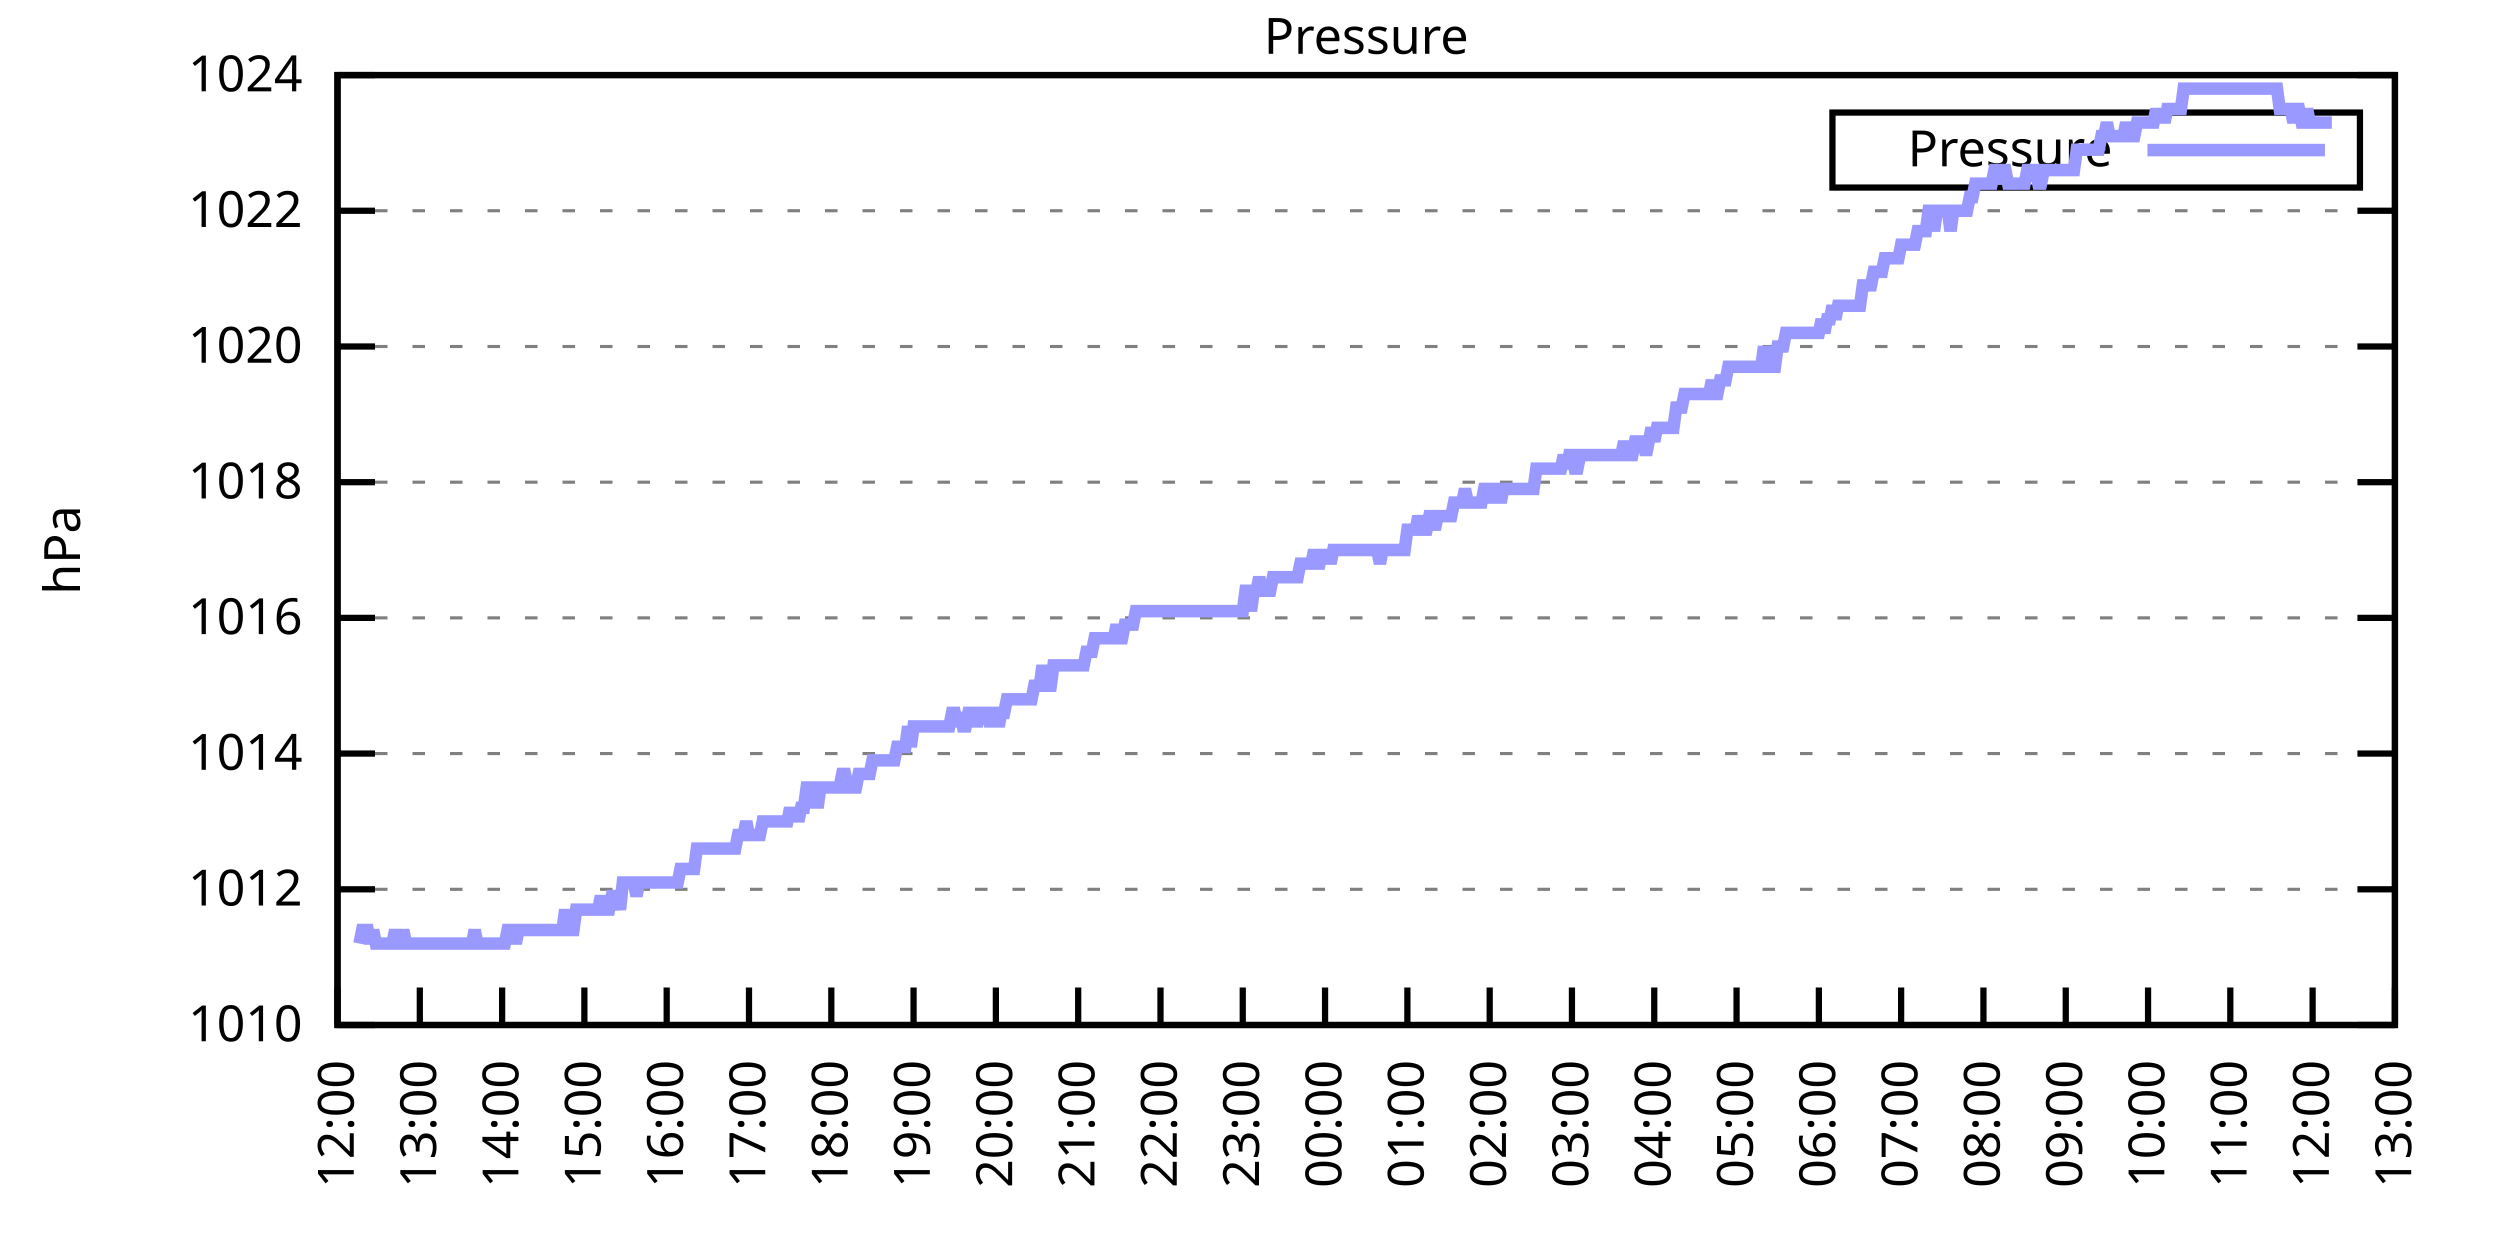
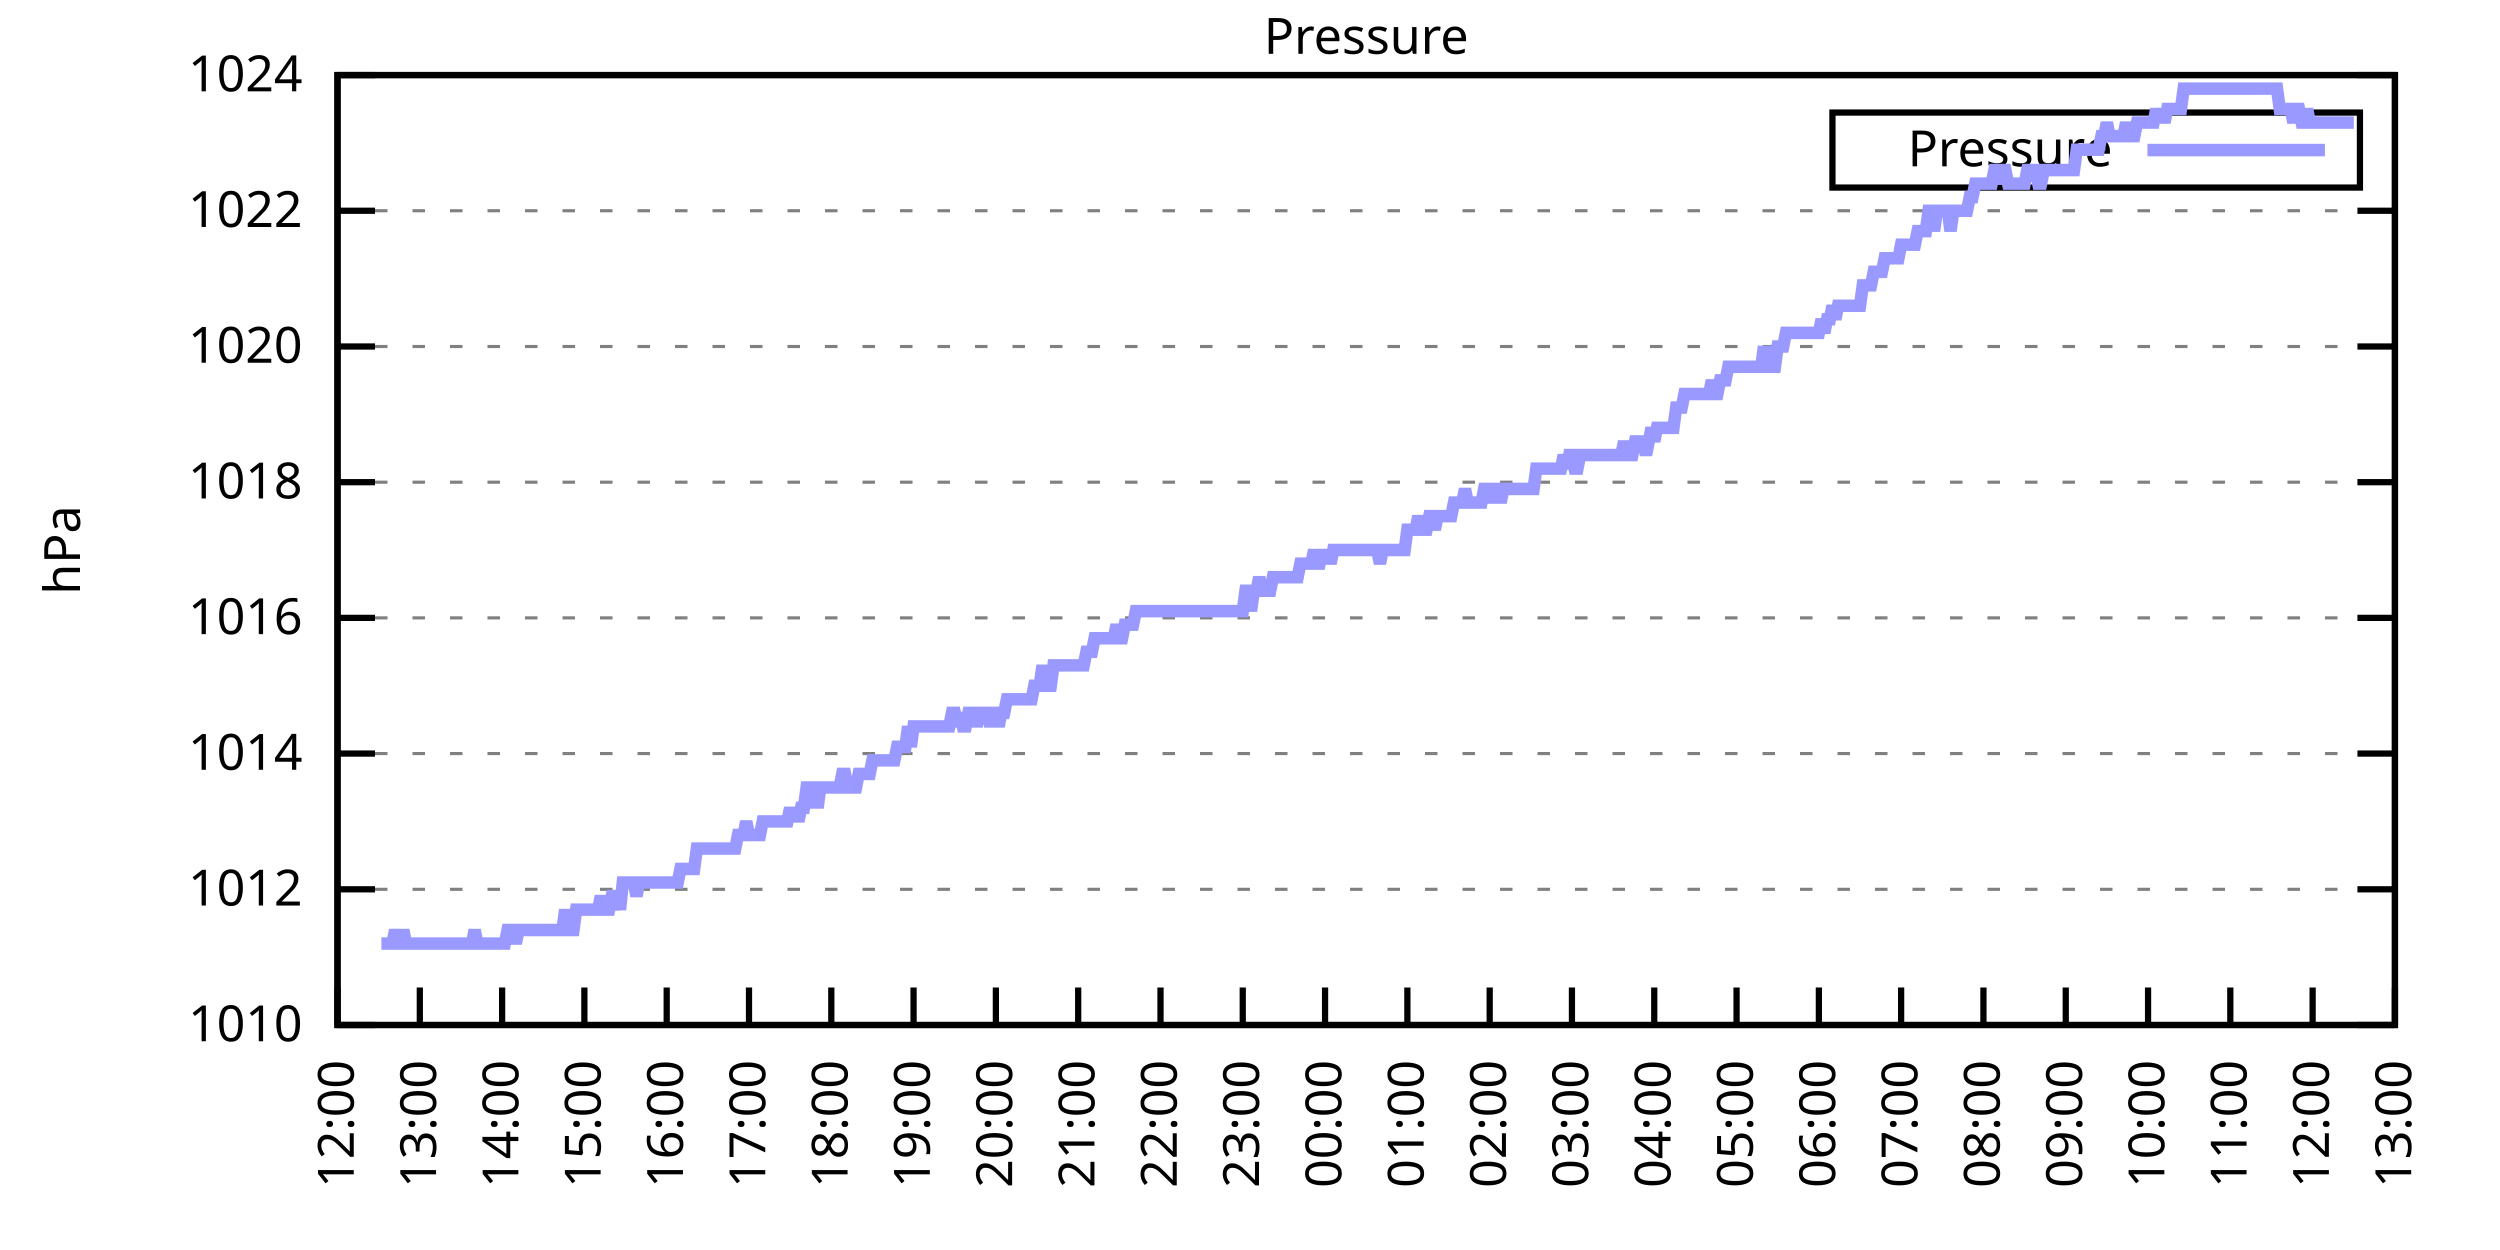
<svg xmlns="http://www.w3.org/2000/svg" xmlns:xlink="http://www.w3.org/1999/xlink" width="400" height="200" viewBox="0 0 400 200">
  <g id="gnuplot_canvas">
    <rect x="0" y="0" width="400" height="200" fill="none" />
    <defs>
      <circle id="gpDot" r="0.5" stroke-width="0.5" stroke="currentColor" />
      <path id="gpPt0" stroke-width="0.333" stroke="currentColor" d="M-1,0 h2 M0,-1 v2" />
      <path id="gpPt1" stroke-width="0.333" stroke="currentColor" d="M-1,-1 L1,1 M1,-1 L-1,1" />
      <path id="gpPt2" stroke-width="0.333" stroke="currentColor" d="M-1,0 L1,0 M0,-1 L0,1 M-1,-1 L1,1 M-1,1 L1,-1" />
      <rect id="gpPt3" stroke-width="0.333" stroke="currentColor" x="-1" y="-1" width="2" height="2" />
      <rect id="gpPt4" stroke-width="0.333" stroke="currentColor" fill="currentColor" x="-1" y="-1" width="2" height="2" />
      <circle id="gpPt5" stroke-width="0.333" stroke="currentColor" cx="0" cy="0" r="1" />
      <use xlink:href="#gpPt5" id="gpPt6" fill="currentColor" stroke="none" />
      <path id="gpPt7" stroke-width="0.333" stroke="currentColor" d="M0,-1.33 L-1.33,0.67 L1.33,0.67 z" />
      <use xlink:href="#gpPt7" id="gpPt8" fill="currentColor" stroke="none" />
      <use xlink:href="#gpPt7" id="gpPt9" stroke="currentColor" transform="rotate(180)" />
      <use xlink:href="#gpPt9" id="gpPt10" fill="currentColor" stroke="none" />
      <use xlink:href="#gpPt3" id="gpPt11" stroke="currentColor" transform="rotate(45)" />
      <use xlink:href="#gpPt11" id="gpPt12" fill="currentColor" stroke="none" />
      <path id="gpPt13" stroke-width="0.333" stroke="currentColor" d="M0,1.330 L1.265,0.411 L0.782,-1.067 L-0.782,-1.076 L-1.265,0.411 z" />
      <use xlink:href="#gpPt13" id="gpPt14" fill="currentColor" stroke="none" />
      <filter id="textbox" filterUnits="objectBoundingBox" x="0" y="0" height="1" width="1">
        <feFlood flood-color="white" flood-opacity="1" result="bgnd" />
        <feComposite in="SourceGraphic" in2="bgnd" operator="atop" />
      </filter>
      <filter id="greybox" filterUnits="objectBoundingBox" x="0" y="0" height="1" width="1">
        <feFlood flood-color="lightgrey" flood-opacity="1" result="grey" />
        <feComposite in="SourceGraphic" in2="grey" operator="atop" />
      </filter>
    </defs>
    <g fill="none" color="white" stroke="currentColor" stroke-width="1.00" stroke-linecap="butt" stroke-linejoin="miter">
</g>
    <g fill="none" color="black" stroke="currentColor" stroke-width="1.00" stroke-linecap="butt" stroke-linejoin="miter">
      <g stroke="none" shape-rendering="crispEdges">
        <polygon fill="rgb(255, 255, 255)" points="54.00,164.00 383.18,164.00 383.18,12.02 54.00,12.02 " />
      </g>
    </g>
    <g fill="none" color="black" stroke="currentColor" stroke-width="1.00" stroke-linecap="butt" stroke-linejoin="miter">
</g>
    <g fill="none" color="black" stroke="black" stroke-width="0.50" stroke-linecap="butt" stroke-linejoin="miter">
</g>
    <g fill="none" color="gray" stroke="currentColor" stroke-width="0.50" stroke-linecap="butt" stroke-linejoin="miter">
      <path stroke="gray" stroke-dasharray="2,4" class="gridline" d="M54.00,164.00 L383.19,164.00  " />
    </g>
    <g fill="none" color="gray" stroke="gray" stroke-width="1.00" stroke-linecap="butt" stroke-linejoin="miter">
</g>
    <g fill="none" color="black" stroke="currentColor" stroke-width="1.00" stroke-linecap="butt" stroke-linejoin="miter">
      <path stroke="black" d="M54.00,164.00 L60.00,164.00 M383.19,164.00 L377.19,164.00  " />
      <g transform="translate(48.40,166.60)" stroke="none" fill="black" font-family="Sans" font-size="8.00" text-anchor="end">
        <text>
          <tspan font-family="Sans"> 1010</tspan>
        </text>
      </g>
    </g>
    <g fill="none" color="black" stroke="currentColor" stroke-width="1.00" stroke-linecap="butt" stroke-linejoin="miter">
</g>
    <g fill="none" color="black" stroke="black" stroke-width="0.50" stroke-linecap="butt" stroke-linejoin="miter">
</g>
    <g fill="none" color="gray" stroke="currentColor" stroke-width="0.50" stroke-linecap="butt" stroke-linejoin="miter">
      <path stroke="gray" stroke-dasharray="2,4" class="gridline" d="M54.00,142.29 L383.19,142.29  " />
    </g>
    <g fill="none" color="gray" stroke="gray" stroke-width="1.00" stroke-linecap="butt" stroke-linejoin="miter">
</g>
    <g fill="none" color="black" stroke="currentColor" stroke-width="1.00" stroke-linecap="butt" stroke-linejoin="miter">
      <path stroke="black" d="M54.00,142.29 L60.00,142.29 M383.19,142.29 L377.19,142.29  " />
      <g transform="translate(48.40,144.89)" stroke="none" fill="black" font-family="Sans" font-size="8.00" text-anchor="end">
        <text>
          <tspan font-family="Sans"> 1012</tspan>
        </text>
      </g>
    </g>
    <g fill="none" color="black" stroke="currentColor" stroke-width="1.00" stroke-linecap="butt" stroke-linejoin="miter">
</g>
    <g fill="none" color="black" stroke="black" stroke-width="0.50" stroke-linecap="butt" stroke-linejoin="miter">
</g>
    <g fill="none" color="gray" stroke="currentColor" stroke-width="0.50" stroke-linecap="butt" stroke-linejoin="miter">
      <path stroke="gray" stroke-dasharray="2,4" class="gridline" d="M54.00,120.57 L383.19,120.57  " />
    </g>
    <g fill="none" color="gray" stroke="gray" stroke-width="1.00" stroke-linecap="butt" stroke-linejoin="miter">
</g>
    <g fill="none" color="black" stroke="currentColor" stroke-width="1.00" stroke-linecap="butt" stroke-linejoin="miter">
      <path stroke="black" d="M54.00,120.57 L60.00,120.57 M383.19,120.57 L377.19,120.57  " />
      <g transform="translate(48.40,123.17)" stroke="none" fill="black" font-family="Sans" font-size="8.00" text-anchor="end">
        <text>
          <tspan font-family="Sans"> 1014</tspan>
        </text>
      </g>
    </g>
    <g fill="none" color="black" stroke="currentColor" stroke-width="1.00" stroke-linecap="butt" stroke-linejoin="miter">
</g>
    <g fill="none" color="black" stroke="black" stroke-width="0.50" stroke-linecap="butt" stroke-linejoin="miter">
</g>
    <g fill="none" color="gray" stroke="currentColor" stroke-width="0.50" stroke-linecap="butt" stroke-linejoin="miter">
      <path stroke="gray" stroke-dasharray="2,4" class="gridline" d="M54.00,98.86 L383.19,98.86  " />
    </g>
    <g fill="none" color="gray" stroke="gray" stroke-width="1.00" stroke-linecap="butt" stroke-linejoin="miter">
</g>
    <g fill="none" color="black" stroke="currentColor" stroke-width="1.00" stroke-linecap="butt" stroke-linejoin="miter">
      <path stroke="black" d="M54.00,98.86 L60.00,98.86 M383.19,98.86 L377.19,98.86  " />
      <g transform="translate(48.40,101.46)" stroke="none" fill="black" font-family="Sans" font-size="8.00" text-anchor="end">
        <text>
          <tspan font-family="Sans"> 1016</tspan>
        </text>
      </g>
    </g>
    <g fill="none" color="black" stroke="currentColor" stroke-width="1.00" stroke-linecap="butt" stroke-linejoin="miter">
</g>
    <g fill="none" color="black" stroke="black" stroke-width="0.50" stroke-linecap="butt" stroke-linejoin="miter">
</g>
    <g fill="none" color="gray" stroke="currentColor" stroke-width="0.50" stroke-linecap="butt" stroke-linejoin="miter">
      <path stroke="gray" stroke-dasharray="2,4" class="gridline" d="M54.00,77.15 L383.19,77.15  " />
    </g>
    <g fill="none" color="gray" stroke="gray" stroke-width="1.00" stroke-linecap="butt" stroke-linejoin="miter">
</g>
    <g fill="none" color="black" stroke="currentColor" stroke-width="1.00" stroke-linecap="butt" stroke-linejoin="miter">
      <path stroke="black" d="M54.00,77.15 L60.00,77.15 M383.19,77.15 L377.19,77.15  " />
      <g transform="translate(48.40,79.75)" stroke="none" fill="black" font-family="Sans" font-size="8.00" text-anchor="end">
        <text>
          <tspan font-family="Sans"> 1018</tspan>
        </text>
      </g>
    </g>
    <g fill="none" color="black" stroke="currentColor" stroke-width="1.00" stroke-linecap="butt" stroke-linejoin="miter">
</g>
    <g fill="none" color="black" stroke="black" stroke-width="0.50" stroke-linecap="butt" stroke-linejoin="miter">
</g>
    <g fill="none" color="gray" stroke="currentColor" stroke-width="0.50" stroke-linecap="butt" stroke-linejoin="miter">
      <path stroke="gray" stroke-dasharray="2,4" class="gridline" d="M54.00,55.44 L383.19,55.44  " />
    </g>
    <g fill="none" color="gray" stroke="gray" stroke-width="1.00" stroke-linecap="butt" stroke-linejoin="miter">
</g>
    <g fill="none" color="black" stroke="currentColor" stroke-width="1.00" stroke-linecap="butt" stroke-linejoin="miter">
      <path stroke="black" d="M54.00,55.44 L60.00,55.44 M383.19,55.44 L377.19,55.44  " />
      <g transform="translate(48.40,58.04)" stroke="none" fill="black" font-family="Sans" font-size="8.00" text-anchor="end">
        <text>
          <tspan font-family="Sans"> 1020</tspan>
        </text>
      </g>
    </g>
    <g fill="none" color="black" stroke="currentColor" stroke-width="1.00" stroke-linecap="butt" stroke-linejoin="miter">
</g>
    <g fill="none" color="black" stroke="black" stroke-width="0.50" stroke-linecap="butt" stroke-linejoin="miter">
</g>
    <g fill="none" color="gray" stroke="currentColor" stroke-width="0.50" stroke-linecap="butt" stroke-linejoin="miter">
      <path stroke="gray" stroke-dasharray="2,4" class="gridline" d="M54.00,33.72 L383.19,33.72  " />
    </g>
    <g fill="none" color="gray" stroke="gray" stroke-width="1.00" stroke-linecap="butt" stroke-linejoin="miter">
</g>
    <g fill="none" color="black" stroke="currentColor" stroke-width="1.00" stroke-linecap="butt" stroke-linejoin="miter">
      <path stroke="black" d="M54.00,33.72 L60.00,33.72 M383.19,33.72 L377.19,33.72  " />
      <g transform="translate(48.40,36.32)" stroke="none" fill="black" font-family="Sans" font-size="8.00" text-anchor="end">
        <text>
          <tspan font-family="Sans"> 1022</tspan>
        </text>
      </g>
    </g>
    <g fill="none" color="black" stroke="currentColor" stroke-width="1.00" stroke-linecap="butt" stroke-linejoin="miter">
</g>
    <g fill="none" color="black" stroke="black" stroke-width="0.50" stroke-linecap="butt" stroke-linejoin="miter">
</g>
    <g fill="none" color="gray" stroke="currentColor" stroke-width="0.50" stroke-linecap="butt" stroke-linejoin="miter">
      <path stroke="gray" stroke-dasharray="2,4" class="gridline" d="M54.00,12.01 L383.19,12.01  " />
    </g>
    <g fill="none" color="gray" stroke="gray" stroke-width="1.00" stroke-linecap="butt" stroke-linejoin="miter">
</g>
    <g fill="none" color="black" stroke="currentColor" stroke-width="1.00" stroke-linecap="butt" stroke-linejoin="miter">
      <path stroke="black" d="M54.00,12.01 L60.00,12.01 M383.19,12.01 L377.19,12.01  " />
      <g transform="translate(48.40,14.61)" stroke="none" fill="black" font-family="Sans" font-size="8.00" text-anchor="end">
        <text>
          <tspan font-family="Sans"> 1024</tspan>
        </text>
      </g>
    </g>
    <g fill="none" color="black" stroke="currentColor" stroke-width="1.00" stroke-linecap="butt" stroke-linejoin="miter">
      <path stroke="black" d="M54.00,164.00 L54.00,158.00  " />
      <g transform="translate(56.60,169.60) rotate(270.00)" stroke="none" fill="black" font-family="Sans" font-size="8.00" text-anchor="end">
        <text>
          <tspan font-family="Sans">12:00</tspan>
        </text>
      </g>
    </g>
    <g fill="none" color="black" stroke="currentColor" stroke-width="1.00" stroke-linecap="butt" stroke-linejoin="miter">
      <path stroke="black" d="M67.17,164.00 L67.17,158.00  " />
      <g transform="translate(69.77,169.60) rotate(270.00)" stroke="none" fill="black" font-family="Sans" font-size="8.00" text-anchor="end">
        <text>
          <tspan font-family="Sans">13:00</tspan>
        </text>
      </g>
    </g>
    <g fill="none" color="black" stroke="currentColor" stroke-width="1.00" stroke-linecap="butt" stroke-linejoin="miter">
      <path stroke="black" d="M80.34,164.00 L80.34,158.00  " />
      <g transform="translate(82.94,169.60) rotate(270.00)" stroke="none" fill="black" font-family="Sans" font-size="8.00" text-anchor="end">
        <text>
          <tspan font-family="Sans">14:00</tspan>
        </text>
      </g>
    </g>
    <g fill="none" color="black" stroke="currentColor" stroke-width="1.00" stroke-linecap="butt" stroke-linejoin="miter">
      <path stroke="black" d="M93.50,164.00 L93.50,158.00  " />
      <g transform="translate(96.10,169.60) rotate(270.00)" stroke="none" fill="black" font-family="Sans" font-size="8.00" text-anchor="end">
        <text>
          <tspan font-family="Sans">15:00</tspan>
        </text>
      </g>
    </g>
    <g fill="none" color="black" stroke="currentColor" stroke-width="1.00" stroke-linecap="butt" stroke-linejoin="miter">
      <path stroke="black" d="M106.67,164.00 L106.67,158.00  " />
      <g transform="translate(109.27,169.60) rotate(270.00)" stroke="none" fill="black" font-family="Sans" font-size="8.00" text-anchor="end">
        <text>
          <tspan font-family="Sans">16:00</tspan>
        </text>
      </g>
    </g>
    <g fill="none" color="black" stroke="currentColor" stroke-width="1.00" stroke-linecap="butt" stroke-linejoin="miter">
      <path stroke="black" d="M119.84,164.00 L119.84,158.00  " />
      <g transform="translate(122.44,169.60) rotate(270.00)" stroke="none" fill="black" font-family="Sans" font-size="8.00" text-anchor="end">
        <text>
          <tspan font-family="Sans">17:00</tspan>
        </text>
      </g>
    </g>
    <g fill="none" color="black" stroke="currentColor" stroke-width="1.00" stroke-linecap="butt" stroke-linejoin="miter">
      <path stroke="black" d="M133.01,164.00 L133.01,158.00  " />
      <g transform="translate(135.61,169.60) rotate(270.00)" stroke="none" fill="black" font-family="Sans" font-size="8.00" text-anchor="end">
        <text>
          <tspan font-family="Sans">18:00</tspan>
        </text>
      </g>
    </g>
    <g fill="none" color="black" stroke="currentColor" stroke-width="1.00" stroke-linecap="butt" stroke-linejoin="miter">
      <path stroke="black" d="M146.17,164.00 L146.17,158.00  " />
      <g transform="translate(148.77,169.60) rotate(270.00)" stroke="none" fill="black" font-family="Sans" font-size="8.00" text-anchor="end">
        <text>
          <tspan font-family="Sans">19:00</tspan>
        </text>
      </g>
    </g>
    <g fill="none" color="black" stroke="currentColor" stroke-width="1.00" stroke-linecap="butt" stroke-linejoin="miter">
      <path stroke="black" d="M159.34,164.00 L159.34,158.00  " />
      <g transform="translate(161.94,169.60) rotate(270.00)" stroke="none" fill="black" font-family="Sans" font-size="8.00" text-anchor="end">
        <text>
          <tspan font-family="Sans">20:00</tspan>
        </text>
      </g>
    </g>
    <g fill="none" color="black" stroke="currentColor" stroke-width="1.00" stroke-linecap="butt" stroke-linejoin="miter">
      <path stroke="black" d="M172.51,164.00 L172.51,158.00  " />
      <g transform="translate(175.11,169.60) rotate(270.00)" stroke="none" fill="black" font-family="Sans" font-size="8.00" text-anchor="end">
        <text>
          <tspan font-family="Sans">21:00</tspan>
        </text>
      </g>
    </g>
    <g fill="none" color="black" stroke="currentColor" stroke-width="1.00" stroke-linecap="butt" stroke-linejoin="miter">
      <path stroke="black" d="M185.68,164.00 L185.68,158.00  " />
      <g transform="translate(188.28,169.60) rotate(270.00)" stroke="none" fill="black" font-family="Sans" font-size="8.00" text-anchor="end">
        <text>
          <tspan font-family="Sans">22:00</tspan>
        </text>
      </g>
    </g>
    <g fill="none" color="black" stroke="currentColor" stroke-width="1.00" stroke-linecap="butt" stroke-linejoin="miter">
      <path stroke="black" d="M198.84,164.00 L198.84,158.00  " />
      <g transform="translate(201.44,169.60) rotate(270.00)" stroke="none" fill="black" font-family="Sans" font-size="8.00" text-anchor="end">
        <text>
          <tspan font-family="Sans">23:00</tspan>
        </text>
      </g>
    </g>
    <g fill="none" color="black" stroke="currentColor" stroke-width="1.00" stroke-linecap="butt" stroke-linejoin="miter">
      <path stroke="black" d="M212.01,164.00 L212.01,158.00  " />
      <g transform="translate(214.61,169.60) rotate(270.00)" stroke="none" fill="black" font-family="Sans" font-size="8.00" text-anchor="end">
        <text>
          <tspan font-family="Sans">00:00</tspan>
        </text>
      </g>
    </g>
    <g fill="none" color="black" stroke="currentColor" stroke-width="1.00" stroke-linecap="butt" stroke-linejoin="miter">
      <path stroke="black" d="M225.18,164.00 L225.18,158.00  " />
      <g transform="translate(227.78,169.60) rotate(270.00)" stroke="none" fill="black" font-family="Sans" font-size="8.00" text-anchor="end">
        <text>
          <tspan font-family="Sans">01:00</tspan>
        </text>
      </g>
    </g>
    <g fill="none" color="black" stroke="currentColor" stroke-width="1.00" stroke-linecap="butt" stroke-linejoin="miter">
      <path stroke="black" d="M238.35,164.00 L238.35,158.00  " />
      <g transform="translate(240.95,169.60) rotate(270.00)" stroke="none" fill="black" font-family="Sans" font-size="8.00" text-anchor="end">
        <text>
          <tspan font-family="Sans">02:00</tspan>
        </text>
      </g>
    </g>
    <g fill="none" color="black" stroke="currentColor" stroke-width="1.00" stroke-linecap="butt" stroke-linejoin="miter">
      <path stroke="black" d="M251.51,164.00 L251.51,158.00  " />
      <g transform="translate(254.11,169.60) rotate(270.00)" stroke="none" fill="black" font-family="Sans" font-size="8.00" text-anchor="end">
        <text>
          <tspan font-family="Sans">03:00</tspan>
        </text>
      </g>
    </g>
    <g fill="none" color="black" stroke="currentColor" stroke-width="1.00" stroke-linecap="butt" stroke-linejoin="miter">
      <path stroke="black" d="M264.68,164.00 L264.68,158.00  " />
      <g transform="translate(267.28,169.60) rotate(270.00)" stroke="none" fill="black" font-family="Sans" font-size="8.00" text-anchor="end">
        <text>
          <tspan font-family="Sans">04:00</tspan>
        </text>
      </g>
    </g>
    <g fill="none" color="black" stroke="currentColor" stroke-width="1.00" stroke-linecap="butt" stroke-linejoin="miter">
      <path stroke="black" d="M277.85,164.00 L277.85,158.00  " />
      <g transform="translate(280.45,169.60) rotate(270.00)" stroke="none" fill="black" font-family="Sans" font-size="8.00" text-anchor="end">
        <text>
          <tspan font-family="Sans">05:00</tspan>
        </text>
      </g>
    </g>
    <g fill="none" color="black" stroke="currentColor" stroke-width="1.00" stroke-linecap="butt" stroke-linejoin="miter">
      <path stroke="black" d="M291.02,164.00 L291.02,158.00  " />
      <g transform="translate(293.62,169.60) rotate(270.00)" stroke="none" fill="black" font-family="Sans" font-size="8.00" text-anchor="end">
        <text>
          <tspan font-family="Sans">06:00</tspan>
        </text>
      </g>
    </g>
    <g fill="none" color="black" stroke="currentColor" stroke-width="1.00" stroke-linecap="butt" stroke-linejoin="miter">
      <path stroke="black" d="M304.18,164.00 L304.18,158.00  " />
      <g transform="translate(306.78,169.60) rotate(270.00)" stroke="none" fill="black" font-family="Sans" font-size="8.00" text-anchor="end">
        <text>
          <tspan font-family="Sans">07:00</tspan>
        </text>
      </g>
    </g>
    <g fill="none" color="black" stroke="currentColor" stroke-width="1.00" stroke-linecap="butt" stroke-linejoin="miter">
      <path stroke="black" d="M317.35,164.00 L317.35,158.00  " />
      <g transform="translate(319.95,169.60) rotate(270.00)" stroke="none" fill="black" font-family="Sans" font-size="8.00" text-anchor="end">
        <text>
          <tspan font-family="Sans">08:00</tspan>
        </text>
      </g>
    </g>
    <g fill="none" color="black" stroke="currentColor" stroke-width="1.00" stroke-linecap="butt" stroke-linejoin="miter">
      <path stroke="black" d="M330.52,164.00 L330.52,158.00  " />
      <g transform="translate(333.12,169.60) rotate(270.00)" stroke="none" fill="black" font-family="Sans" font-size="8.00" text-anchor="end">
        <text>
          <tspan font-family="Sans">09:00</tspan>
        </text>
      </g>
    </g>
    <g fill="none" color="black" stroke="currentColor" stroke-width="1.00" stroke-linecap="butt" stroke-linejoin="miter">
      <path stroke="black" d="M343.69,164.00 L343.69,158.00  " />
      <g transform="translate(346.29,169.60) rotate(270.00)" stroke="none" fill="black" font-family="Sans" font-size="8.00" text-anchor="end">
        <text>
          <tspan font-family="Sans">10:00</tspan>
        </text>
      </g>
    </g>
    <g fill="none" color="black" stroke="currentColor" stroke-width="1.00" stroke-linecap="butt" stroke-linejoin="miter">
      <path stroke="black" d="M356.85,164.00 L356.85,158.00  " />
      <g transform="translate(359.45,169.60) rotate(270.00)" stroke="none" fill="black" font-family="Sans" font-size="8.00" text-anchor="end">
        <text>
          <tspan font-family="Sans">11:00</tspan>
        </text>
      </g>
    </g>
    <g fill="none" color="black" stroke="currentColor" stroke-width="1.00" stroke-linecap="butt" stroke-linejoin="miter">
      <path stroke="black" d="M370.02,164.00 L370.02,158.00  " />
      <g transform="translate(372.62,169.60) rotate(270.00)" stroke="none" fill="black" font-family="Sans" font-size="8.00" text-anchor="end">
        <text>
          <tspan font-family="Sans">12:00</tspan>
        </text>
      </g>
    </g>
    <g fill="none" color="black" stroke="currentColor" stroke-width="1.00" stroke-linecap="butt" stroke-linejoin="miter">
      <path stroke="black" d="M383.19,164.00 L383.19,158.00  " />
      <g transform="translate(385.79,169.60) rotate(270.00)" stroke="none" fill="black" font-family="Sans" font-size="8.00" text-anchor="end">
        <text>
          <tspan font-family="Sans">13:00</tspan>
        </text>
      </g>
    </g>
    <g fill="none" color="black" stroke="currentColor" stroke-width="1.00" stroke-linecap="butt" stroke-linejoin="miter">
</g>
    <g fill="none" color="black" stroke="currentColor" stroke-width="1.00" stroke-linecap="butt" stroke-linejoin="miter">
      <path stroke="black" d="M54.00,12.01 L54.00,164.00 L383.19,164.00 L383.19,12.01 L54.00,12.01 Z  " />
    </g>
    <g fill="none" color="black" stroke="currentColor" stroke-width="1.00" stroke-linecap="butt" stroke-linejoin="miter">
</g>
    <g fill="none" color="black" stroke="currentColor" stroke-width="1.00" stroke-linecap="butt" stroke-linejoin="miter">
      <path stroke="black" d="M293.19,30.01 L293.19,18.01 L377.59,18.01 L377.59,30.01 L293.19,30.01 Z  " />
    </g>
    <g id="Pressure_plot_1">
      <g fill="none" color="white" stroke="black" stroke-width="2.00" stroke-linecap="butt" stroke-linejoin="miter">
</g>
      <g fill="none" color="black" stroke="currentColor" stroke-width="2.00" stroke-linecap="butt" stroke-linejoin="miter">
        <g transform="translate(337.99,26.61)" stroke="none" fill="black" font-family="Sans" font-size="8.00" text-anchor="end">
          <text>
            <tspan font-family="Sans">Pressure</tspan>
          </text>
        </g>
      </g>
      <g fill="none" color="black" stroke="currentColor" stroke-width="2.00" stroke-linecap="butt" stroke-linejoin="miter">
-         <path stroke="rgb(153, 153, 255)" d="M343.59,24.01 L371.99,24.01 M57.51,150.97 L57.95,148.80 L58.39,148.80 L58.83,148.80 L59.27,150.97 L59.71,148.80   L60.14,150.97 L60.58,150.97 L61.02,150.97 L61.46,150.97 L61.90,150.97 L62.34,150.97 L62.78,150.97 L63.22,148.80   L63.66,150.97 L64.10,150.97 L64.53,148.80 L64.97,150.97 L65.41,150.97 L65.85,150.97 L66.29,150.97 L66.73,150.97   L67.17,150.97 L67.61,150.97 L68.05,150.97 L68.48,150.97 L68.92,150.97 L69.36,150.97 L69.80,150.97 L70.24,150.97   L70.68,150.97 L71.12,150.97 L71.56,150.97 L72.00,150.97 L72.43,150.97 L72.87,150.97 L73.31,150.97 L73.75,150.97   L74.19,150.97 L74.63,150.97 L75.07,150.97 L75.51,150.97 L75.95,148.80 L76.38,150.97 L76.82,150.97 L77.26,150.97   L77.70,150.97 L78.14,150.97 L78.58,150.97 L79.02,150.97 L79.46,150.97 L79.90,150.97 L80.34,150.97 L80.77,150.97   L81.21,148.80 L81.65,148.80 L82.09,148.80 L82.53,150.97 L82.97,148.80 L83.41,148.80 L83.85,148.80 L84.29,148.80   L84.72,148.80 L85.16,148.80 L85.60,148.80 L86.04,148.80 L86.48,148.80 L86.92,148.80 L87.36,148.80 L87.80,148.80   L88.24,148.80 L88.67,148.80 L89.11,148.80 L89.55,148.80 L89.99,148.80 L90.43,145.54 L90.87,148.80 L91.31,148.80   L91.75,148.80 L92.19,145.54 L92.62,145.54 L93.06,145.54 L93.50,145.54 L93.94,145.54 L94.38,145.54 L94.82,145.54   L95.26,145.54 L95.70,145.54 L96.14,143.37 L96.58,145.54 L97.01,145.54 L97.45,145.54 L97.89,143.37 L98.33,143.37   L98.77,143.37 L99.21,145.54 L99.65,141.20 L100.09,141.20 L100.53,141.20 L100.96,141.20 L101.40,141.20 L101.84,143.37   L102.28,141.20 L102.72,141.20 L103.16,141.20 L103.60,141.20 L104.04,141.20 L104.48,141.20 L104.91,141.20 L105.35,141.20   L105.79,141.20 L106.23,141.20 L106.67,141.20 L107.11,141.20 L107.55,141.20 L107.99,141.20 L108.43,141.20 L108.87,139.03   L109.30,139.03 L109.74,139.03 L110.18,139.03 L110.62,139.03 L111.06,139.03 L111.50,135.77 L111.94,135.77 L112.38,135.77   L112.82,135.77 L113.25,135.77 L113.69,135.77 L114.13,135.77 L114.57,135.77 L115.01,135.77 L115.45,135.77 L115.89,135.77   L116.33,135.77 L116.77,135.77 L117.20,135.77 L117.64,135.77 L118.08,133.60 L118.52,133.60 L118.96,133.60 L119.40,131.43   L119.84,133.60 L120.28,133.60 L120.72,133.60 L121.15,133.60 L121.59,133.60 L122.03,131.43 L122.47,131.43 L122.91,131.43   L123.35,131.43 L123.79,131.43 L124.23,131.43 L124.67,131.43 L125.11,131.43 L125.54,131.43 L125.98,131.43 L126.42,129.26   L126.86,131.43 L127.30,129.26 L127.74,131.43 L128.18,129.26 L128.62,129.26 L129.06,126.00 L129.49,126.00 L129.93,129.26   L130.37,126.00 L130.81,129.26 L131.25,126.00 L131.69,126.00 L132.13,126.00 L132.57,126.00 L133.01,126.00 L133.44,126.00   L133.88,126.00 L134.32,126.00 L134.76,123.83 L135.20,123.83 L135.64,126.00 L136.08,126.00 L136.52,126.00 L136.96,126.00   L137.39,123.83 L137.83,123.83 L138.27,123.83 L138.71,123.83 L139.15,123.83 L139.59,121.66 L140.03,121.66 L140.47,121.66   L140.91,121.66 L141.35,121.66 L141.78,121.66 L142.22,121.66 L142.66,121.66 L143.10,121.66 L143.54,119.49 L143.98,119.49   L144.42,119.49 L144.86,119.49 L145.30,116.23 L145.73,119.49 L146.17,116.23 L146.61,116.23 L147.05,116.23 L147.49,116.23   L147.93,116.23 L148.37,116.23 L148.81,116.23 L149.25,116.23 L149.68,116.23 L150.12,116.23 L150.56,116.23 L151.00,116.23   L151.44,116.23 L151.88,116.23 L152.32,114.06 L152.76,114.06 L153.20,116.23 L153.63,114.06 L154.07,116.23 L154.51,116.23   L154.95,114.06 L155.39,114.06 L155.83,114.06 L156.27,116.23 L156.71,114.06 L157.15,114.06 L157.59,114.06 L158.02,114.06   L158.46,116.23 L158.90,114.06 L159.34,114.06 L159.78,116.23 L160.22,114.06 L160.66,114.06 L161.10,111.89 L161.54,111.89   L161.97,111.89 L162.41,111.89 L162.85,111.89 L163.29,111.89 L163.73,111.89 L164.17,111.89 L164.61,111.89 L165.05,111.89   L165.49,109.72 L165.92,109.72 L166.36,109.72 L166.80,106.46 L167.24,109.72 L167.68,109.72 L168.12,109.72 L168.56,106.46   L169.00,106.46 L169.44,106.46 L169.87,106.46 L170.31,106.46 L170.75,106.46 L171.19,106.46 L171.63,106.46 L172.07,106.46   L172.51,106.46 L172.95,106.46 L173.39,106.46 L173.83,104.29 L174.26,104.29 L174.70,104.29 L175.14,102.12 L175.58,102.12   L176.02,102.12 L176.46,102.12 L176.90,102.12 L177.34,102.12 L177.78,102.12 L178.21,102.12 L178.65,99.95 L179.09,102.12   L179.53,102.12 L179.97,99.95 L180.41,99.95 L180.85,99.95 L181.29,99.95 L181.73,97.78 L182.16,97.78 L182.60,97.78   L183.04,97.78 L183.48,97.78 L183.92,97.78 L184.36,97.78 L184.80,97.78 L185.24,97.78 L185.68,97.78 L186.11,97.78   L186.55,97.78 L186.99,97.78 L187.43,97.78 L187.87,97.78 L188.31,97.78 L188.75,97.78 L189.19,97.78 L189.63,97.78   L190.07,97.78 L190.50,97.78 L190.94,97.78 L191.38,97.78 L191.82,97.78 L192.26,97.78 L192.70,97.78 L193.14,97.78   L193.58,97.78 L194.02,97.78 L194.45,97.78 L194.89,97.78 L195.33,97.78 L195.77,97.78 L196.21,97.78 L196.65,97.78   L197.09,97.78 L197.53,97.78 L197.97,97.78 L198.40,97.78 L198.84,97.78 L199.28,94.52 L199.72,94.52 L200.16,97.78   L200.60,94.52 L201.04,94.52 L201.48,92.35 L201.92,94.52 L202.35,94.52 L202.79,94.52 L203.23,94.52 L203.67,92.35   L204.11,92.35 L204.55,92.35 L204.99,92.35 L205.43,92.35 L205.87,92.35 L206.31,92.35 L206.74,92.35 L207.18,92.35   L207.62,92.35 L208.06,90.18 L208.50,90.18 L208.94,90.18 L209.38,90.18 L209.82,90.18 L210.26,88.00 L210.69,90.18   L211.13,90.18 L211.57,88.00 L212.01,90.18 L212.45,88.00 L212.89,90.18 L213.33,88.00 L213.77,88.00 L214.21,88.00   L214.64,88.00 L215.08,88.00 L215.52,88.00 L215.96,88.00 L216.40,88.00 L216.84,88.00 L217.28,88.00 L217.72,88.00   L218.16,88.00 L218.60,88.00 L219.03,88.00 L219.47,88.00 L219.91,88.00 L220.35,88.00 L220.79,90.18 L221.23,88.00   L221.67,88.00 L222.11,88.00 L222.55,88.00 L222.98,88.00 L223.42,88.00 L223.86,88.00 L224.30,88.00 L224.74,88.00   L225.18,84.75 L225.62,84.75 L226.06,84.75 L226.50,84.75 L226.93,82.58 L227.37,84.75 L227.81,84.75 L228.25,84.75   L228.69,82.58 L229.13,82.58 L229.57,84.75 L230.01,82.58 L230.45,82.58 L230.88,82.58 L231.32,82.58 L231.76,82.58   L232.20,82.58 L232.64,80.41 L233.08,80.41 L233.52,80.41 L233.96,80.41 L234.40,78.23 L234.84,80.41 L235.27,80.41   L235.71,80.41 L236.15,80.41 L236.59,80.41 L237.03,80.41 L237.47,78.23 L237.91,78.23 L238.35,78.23 L238.79,80.41   L239.22,78.23 L239.66,78.23 L240.10,80.41 L240.54,78.23 L240.98,78.23 L241.42,78.23 L241.86,78.23 L242.30,78.23   L242.74,78.23 L243.17,78.23 L243.61,78.23 L244.05,78.23 L244.49,78.23 L244.93,78.23 L245.37,78.23 L245.81,74.98   L246.25,74.98 L246.69,74.98 L247.12,74.98 L247.56,74.98 L248.00,74.98 L248.44,74.98 L248.88,74.98 L249.32,74.98   L249.76,74.98 L250.20,72.81 L250.64,74.98 L251.08,72.81 L251.51,72.81 L251.95,74.98 L252.39,74.98 L252.83,72.81   L253.27,72.81 L253.71,72.81 L254.15,72.81 L254.59,72.81 L255.03,72.81 L255.46,72.81 L255.90,72.81 L256.34,72.81   L256.78,72.81 L257.22,72.81 L257.66,72.81 L258.10,72.81 L258.54,72.81 L258.98,72.81 L259.41,72.81 L259.85,70.63   L260.29,72.81 L260.73,72.81 L261.17,72.81 L261.61,70.63 L262.05,70.63 L262.49,70.63 L262.93,70.63 L263.36,72.81   L263.80,70.63 L264.24,68.46 L264.68,70.63 L265.12,68.46 L265.56,68.46 L266.00,68.46 L266.44,68.46 L266.88,68.46   L267.32,68.46 L267.75,68.46 L268.19,65.21 L268.63,65.21 L269.07,65.21 L269.51,63.04 L269.95,63.04 L270.39,63.04   L270.83,63.04 L271.27,63.04 L271.70,63.04 L272.14,63.04 L272.58,63.04 L273.02,63.04 L273.46,63.04 L273.90,60.86   L274.34,63.04 L274.78,63.04 L275.22,60.86 L275.65,60.86 L276.09,60.86 L276.53,58.69 L276.97,58.69 L277.41,58.69   L277.85,58.69 L278.29,58.69 L278.73,58.69 L279.17,58.69 L279.60,58.69 L280.04,58.69 L280.48,58.69 L280.92,58.69   L281.36,58.69 L281.80,58.69 L282.24,55.44 L282.68,58.69 L283.12,55.44 L283.56,58.69 L283.99,58.69 L284.43,55.44   L284.87,55.44 L285.31,55.44 L285.75,53.26 L286.19,53.26 L286.63,53.26 L287.07,53.26 L287.51,53.26 L287.94,53.26   L288.38,53.26 L288.82,53.26 L289.26,53.26 L289.70,53.26 L290.14,53.26 L290.58,53.26 L291.02,53.26 L291.46,51.09   L291.89,53.26 L292.33,51.09 L292.77,51.09 L293.21,48.92 L293.65,51.09 L294.09,48.92 L294.53,48.92 L294.97,48.92   L295.41,48.92 L295.84,48.92 L296.28,48.92 L296.72,48.92 L297.16,48.92 L297.60,48.92 L298.04,45.66 L298.48,45.66   L298.92,45.66 L299.36,45.66 L299.80,43.49 L300.23,43.49 L300.67,43.49 L301.11,43.49 L301.55,41.32 L301.99,41.32   L302.43,41.32 L302.87,41.32 L303.31,41.32 L303.75,41.32 L304.18,39.15 L304.62,39.15 L305.06,39.15 L305.50,39.15   L305.94,39.15 L306.38,39.15 L306.82,36.98 L307.26,36.98 L307.70,36.98 L308.13,36.98 L308.57,33.72 L309.01,33.72   L309.45,36.98 L309.89,33.72 L310.33,33.72 L310.77,33.72 L311.21,33.72 L311.65,33.72 L312.08,36.98 L312.52,33.72   L312.96,33.72 L313.40,33.72 L313.84,33.72 L314.28,33.72 L314.72,33.72 L315.16,31.55 L315.60,31.55 L316.04,29.38   L316.47,29.38 L316.91,29.38 L317.35,29.38 L317.79,29.38 L318.23,29.38 L318.67,29.38 L319.11,27.21 L319.55,27.21   L319.99,29.38 L320.42,27.21 L320.86,27.21 L321.30,29.38 L321.74,29.38 L322.18,29.38 L322.62,29.38 L323.06,29.38   L323.50,29.38 L323.94,29.38 L324.37,27.21 L324.81,27.21 L325.25,27.21 L325.69,27.21 L326.13,29.38 L326.57,29.38   L327.01,27.21 L327.45,27.21 L327.89,27.21 L328.33,27.21 L328.76,27.21 L329.20,27.21 L329.64,27.21 L330.08,27.21   L330.52,27.21 L330.96,27.21 L331.40,27.21 L331.84,27.21 L332.28,23.95 L332.71,23.95 L333.15,23.95 L333.59,23.95   L334.03,23.95 L334.47,23.95 L334.91,23.95 L335.35,23.95 L335.79,23.95 L336.23,21.78 L336.66,21.78 L337.10,19.61   L337.54,21.78 L337.98,21.78 L338.42,21.78 L338.86,21.78 L339.30,21.78 L339.74,21.78 L340.18,19.61 L340.61,21.78   L341.05,21.78 L341.49,21.78 L341.93,19.61 L342.37,19.61 L342.81,19.61 L343.25,19.61 L343.69,19.61 L344.13,19.61   L344.57,19.61 L345.00,17.44 L345.44,19.61 L345.88,17.44 L346.32,19.61 L346.76,17.44 L347.20,17.44 L347.64,17.44   L348.08,17.44 L348.52,17.44 L348.95,17.44 L349.39,14.18 L349.83,14.18 L350.27,14.18 L350.71,14.18 L351.15,14.18   L351.59,14.18 L352.03,14.18 L352.47,14.18 L352.90,14.18 L353.34,14.18 L353.78,14.18 L354.22,14.18 L354.66,14.18   L355.10,14.18 L355.54,14.18 L355.98,14.18 L356.42,14.18 L356.85,14.18 L357.29,14.18 L357.73,14.18 L358.17,14.18   L358.61,14.18 L359.05,14.18 L359.49,14.18 L359.93,14.18 L360.37,14.18 L360.81,14.18 L361.24,14.18 L361.68,14.18   L362.12,14.18 L362.56,14.18 L363.00,14.18 L363.44,14.18 L363.88,14.18 L364.32,14.18 L364.76,17.44 L365.19,17.44   L365.63,17.44 L366.07,17.44 L366.51,17.44 L366.95,19.61 L367.39,17.44 L367.83,17.44 L368.27,19.61 L368.71,19.61   L369.14,17.44 L369.58,19.61 L370.02,19.61 L370.46,19.61 L370.90,19.61 L371.34,19.61 L371.78,19.61 L372.22,19.61   L372.66,19.61 L373.09,19.61  " />
+         <path stroke="rgb(153, 153, 255)" d="M343.59,24.01 L371.99,24.01 M61.02,150.97 L61.46,150.97 L61.90,150.97 L62.34,150.97 L62.78,150.97 L63.22,148.80   L63.66,150.97 L64.10,150.97 L64.53,148.80 L64.97,150.97 L65.41,150.97 L65.85,150.97 L66.29,150.97 L66.73,150.97   L67.17,150.97 L67.61,150.97 L68.05,150.97 L68.48,150.97 L68.92,150.97 L69.36,150.97 L69.80,150.97 L70.24,150.97   L70.68,150.97 L71.12,150.97 L71.56,150.97 L72.00,150.97 L72.43,150.97 L72.87,150.97 L73.31,150.97 L73.75,150.97   L74.19,150.97 L74.63,150.97 L75.07,150.97 L75.51,150.97 L75.95,148.80 L76.38,150.97 L76.82,150.97 L77.26,150.97   L77.70,150.97 L78.14,150.97 L78.58,150.97 L79.02,150.97 L79.46,150.97 L79.90,150.97 L80.34,150.97 L80.77,150.97   L81.21,148.80 L81.65,148.80 L82.09,148.80 L82.53,150.97 L82.97,148.80 L83.41,148.80 L83.85,148.80 L84.29,148.80   L84.72,148.80 L85.16,148.80 L85.60,148.80 L86.04,148.80 L86.48,148.80 L86.92,148.80 L87.36,148.80 L87.80,148.80   L88.24,148.80 L88.67,148.80 L89.11,148.80 L89.55,148.80 L89.99,148.80 L90.43,145.54 L90.87,148.80 L91.31,148.80   L91.75,148.80 L92.19,145.54 L92.62,145.54 L93.06,145.54 L93.50,145.54 L93.94,145.54 L94.38,145.54 L94.82,145.54   L95.26,145.54 L95.70,145.54 L96.14,143.37 L96.58,145.54 L97.01,145.54 L97.45,145.54 L97.89,143.37 L98.33,143.37   L98.77,143.37 L99.21,145.54 L99.65,141.20 L100.09,141.20 L100.53,141.20 L100.96,141.20 L101.40,141.20 L101.84,143.37   L102.28,141.20 L102.72,141.20 L103.16,141.20 L103.60,141.20 L104.04,141.20 L104.48,141.20 L104.91,141.20 L105.35,141.20   L105.79,141.20 L106.23,141.20 L106.67,141.20 L107.11,141.20 L107.55,141.20 L107.99,141.20 L108.43,141.20 L108.87,139.03   L109.30,139.03 L109.74,139.03 L110.18,139.03 L110.62,139.03 L111.06,139.03 L111.50,135.77 L111.94,135.77 L112.38,135.77   L112.82,135.77 L113.25,135.77 L113.69,135.77 L114.13,135.77 L114.57,135.77 L115.01,135.77 L115.45,135.77 L115.89,135.77   L116.33,135.77 L116.77,135.77 L117.20,135.77 L117.64,135.77 L118.08,133.60 L118.52,133.60 L118.96,133.60 L119.40,131.43   L119.84,133.60 L120.28,133.60 L120.72,133.60 L121.15,133.60 L121.59,133.60 L122.03,131.43 L122.47,131.43 L122.91,131.43   L123.35,131.43 L123.79,131.43 L124.23,131.43 L124.67,131.43 L125.11,131.43 L125.54,131.43 L125.98,131.43 L126.42,129.26   L126.86,131.43 L127.30,129.26 L127.74,131.43 L128.18,129.26 L128.62,129.26 L129.06,126.00 L129.49,126.00 L129.93,129.26   L130.37,126.00 L130.81,129.26 L131.25,126.00 L131.69,126.00 L132.13,126.00 L132.57,126.00 L133.01,126.00 L133.44,126.00   L133.88,126.00 L134.32,126.00 L134.76,123.83 L135.20,123.83 L135.64,126.00 L136.08,126.00 L136.52,126.00 L136.96,126.00   L137.39,123.83 L137.83,123.83 L138.27,123.83 L138.71,123.83 L139.15,123.83 L139.59,121.66 L140.03,121.66 L140.47,121.66   L140.91,121.66 L141.35,121.66 L141.78,121.66 L142.22,121.66 L142.66,121.66 L143.10,121.66 L143.54,119.49 L143.98,119.49   L144.42,119.49 L144.86,119.49 L145.30,116.23 L145.73,119.49 L146.17,116.23 L146.61,116.23 L147.05,116.23 L147.49,116.23   L147.93,116.23 L148.37,116.23 L148.81,116.23 L149.25,116.23 L149.68,116.23 L150.12,116.23 L150.56,116.23 L151.00,116.23   L151.44,116.23 L151.88,116.23 L152.32,114.06 L152.76,114.06 L153.20,116.23 L153.63,114.06 L154.07,116.23 L154.51,116.23   L154.95,114.06 L155.39,114.06 L155.83,114.06 L156.27,116.23 L156.71,114.06 L157.15,114.06 L157.59,114.06 L158.02,114.06   L158.46,116.23 L158.90,114.06 L159.34,114.06 L159.78,116.23 L160.22,114.06 L160.66,114.06 L161.10,111.89 L161.54,111.89   L161.97,111.89 L162.41,111.89 L162.85,111.89 L163.29,111.89 L163.73,111.89 L164.17,111.89 L164.61,111.89 L165.05,111.89   L165.49,109.72 L165.92,109.72 L166.36,109.72 L166.80,106.46 L167.24,109.72 L167.68,109.72 L168.12,109.72 L168.56,106.46   L169.00,106.46 L169.44,106.46 L169.87,106.46 L170.31,106.46 L170.75,106.46 L171.19,106.46 L171.63,106.46 L172.07,106.46   L172.51,106.46 L172.95,106.46 L173.39,106.46 L173.83,104.29 L174.26,104.29 L174.70,104.29 L175.14,102.12 L175.58,102.12   L176.02,102.12 L176.46,102.12 L176.90,102.12 L177.34,102.12 L177.78,102.12 L178.21,102.12 L178.65,99.95 L179.09,102.12   L179.53,102.12 L179.97,99.95 L180.41,99.95 L180.85,99.95 L181.29,99.95 L181.73,97.78 L182.16,97.78 L182.60,97.78   L183.04,97.78 L183.48,97.78 L183.92,97.78 L184.36,97.78 L184.80,97.78 L185.24,97.78 L185.68,97.78 L186.11,97.78   L186.55,97.78 L186.99,97.78 L187.43,97.78 L187.87,97.78 L188.31,97.78 L188.75,97.78 L189.19,97.78 L189.63,97.78   L190.07,97.78 L190.50,97.78 L190.94,97.78 L191.38,97.78 L191.82,97.78 L192.26,97.78 L192.70,97.78 L193.14,97.78   L193.58,97.78 L194.02,97.78 L194.45,97.78 L194.89,97.78 L195.33,97.78 L195.77,97.78 L196.21,97.78 L196.65,97.78   L197.09,97.78 L197.53,97.78 L197.97,97.78 L198.40,97.78 L198.84,97.78 L199.28,94.52 L199.72,94.52 L200.16,97.78   L200.60,94.52 L201.04,94.52 L201.48,92.35 L201.92,94.52 L202.35,94.52 L202.79,94.52 L203.23,94.52 L203.67,92.35   L204.11,92.35 L204.55,92.35 L204.99,92.35 L205.43,92.35 L205.87,92.35 L206.31,92.35 L206.74,92.35 L207.18,92.35   L207.62,92.35 L208.06,90.18 L208.50,90.18 L208.94,90.18 L209.38,90.18 L209.82,90.18 L210.26,88.00 L210.69,90.18   L211.13,90.18 L211.57,88.00 L212.01,90.18 L212.45,88.00 L212.89,90.18 L213.33,88.00 L213.77,88.00 L214.21,88.00   L214.64,88.00 L215.08,88.00 L215.52,88.00 L215.96,88.00 L216.40,88.00 L216.84,88.00 L217.28,88.00 L217.72,88.00   L218.16,88.00 L218.60,88.00 L219.03,88.00 L219.47,88.00 L219.91,88.00 L220.35,88.00 L220.79,90.18 L221.23,88.00   L221.67,88.00 L222.11,88.00 L222.55,88.00 L222.98,88.00 L223.42,88.00 L223.86,88.00 L224.30,88.00 L224.74,88.00   L225.18,84.75 L225.62,84.75 L226.06,84.75 L226.50,84.75 L226.93,82.58 L227.37,84.75 L227.81,84.75 L228.25,84.75   L228.69,82.58 L229.13,82.58 L229.57,84.75 L230.01,82.58 L230.45,82.58 L230.88,82.58 L231.32,82.58 L231.76,82.58   L232.20,82.58 L232.64,80.41 L233.08,80.41 L233.52,80.41 L233.96,80.41 L234.40,78.23 L234.84,80.41 L235.27,80.41   L235.71,80.41 L236.15,80.41 L236.59,80.41 L237.03,80.41 L237.47,78.23 L237.91,78.23 L238.35,78.23 L238.79,80.41   L239.22,78.23 L239.66,78.23 L240.10,80.41 L240.54,78.23 L240.98,78.23 L241.42,78.23 L241.86,78.23 L242.30,78.23   L242.74,78.23 L243.17,78.23 L243.61,78.23 L244.05,78.23 L244.49,78.23 L244.93,78.23 L245.37,78.23 L245.81,74.98   L246.25,74.98 L246.69,74.98 L247.12,74.98 L247.56,74.98 L248.00,74.98 L248.44,74.98 L248.88,74.98 L249.32,74.98   L249.76,74.98 L250.20,72.81 L250.64,74.98 L251.08,72.81 L251.51,72.81 L251.95,74.98 L252.39,74.98 L252.83,72.81   L253.27,72.81 L253.71,72.81 L254.15,72.81 L254.59,72.81 L255.03,72.81 L255.46,72.81 L255.90,72.81 L256.34,72.81   L256.78,72.81 L257.22,72.81 L257.66,72.81 L258.10,72.81 L258.54,72.81 L258.98,72.81 L259.41,72.81 L259.85,70.63   L260.29,72.81 L260.73,72.81 L261.17,72.81 L261.61,70.63 L262.05,70.63 L262.49,70.63 L262.93,70.63 L263.36,72.81   L263.80,70.63 L264.24,68.46 L264.68,70.63 L265.12,68.46 L265.56,68.46 L266.00,68.46 L266.44,68.46 L266.88,68.46   L267.32,68.46 L267.75,68.46 L268.19,65.21 L268.63,65.21 L269.07,65.21 L269.51,63.04 L269.95,63.04 L270.39,63.04   L270.83,63.04 L271.27,63.04 L271.70,63.04 L272.14,63.04 L272.58,63.04 L273.02,63.04 L273.46,63.04 L273.90,60.86   L274.34,63.04 L274.78,63.04 L275.22,60.86 L275.65,60.86 L276.09,60.86 L276.53,58.69 L276.97,58.69 L277.41,58.69   L277.85,58.69 L278.29,58.69 L278.73,58.69 L279.17,58.69 L279.60,58.69 L280.04,58.69 L280.48,58.69 L280.92,58.69   L281.36,58.69 L281.80,58.69 L282.24,55.44 L282.68,58.69 L283.12,55.44 L283.56,58.69 L283.99,58.69 L284.43,55.44   L284.87,55.44 L285.31,55.44 L285.75,53.26 L286.19,53.26 L286.63,53.26 L287.07,53.26 L287.51,53.26 L287.94,53.26   L288.38,53.26 L288.82,53.26 L289.26,53.26 L289.70,53.26 L290.14,53.26 L290.58,53.26 L291.02,53.26 L291.46,51.09   L291.89,53.26 L292.33,51.09 L292.77,51.09 L293.21,48.92 L293.65,51.09 L294.09,48.92 L294.53,48.92 L294.97,48.92   L295.41,48.92 L295.84,48.92 L296.28,48.92 L296.72,48.92 L297.16,48.92 L297.60,48.92 L298.04,45.66 L298.48,45.66   L298.92,45.66 L299.36,45.66 L299.80,43.49 L300.23,43.49 L300.67,43.49 L301.11,43.49 L301.55,41.32 L301.99,41.32   L302.43,41.32 L302.87,41.32 L303.31,41.32 L303.75,41.32 L304.18,39.15 L304.62,39.15 L305.06,39.15 L305.50,39.15   L305.94,39.15 L306.38,39.15 L306.82,36.98 L307.26,36.98 L307.70,36.98 L308.13,36.98 L308.57,33.72 L309.01,33.72   L309.45,36.98 L309.89,33.72 L310.33,33.72 L310.77,33.72 L311.21,33.72 L311.65,33.72 L312.08,36.98 L312.52,33.72   L312.96,33.72 L313.40,33.72 L313.84,33.72 L314.28,33.72 L314.72,33.72 L315.16,31.55 L315.60,31.55 L316.04,29.38   L316.47,29.38 L316.91,29.38 L317.35,29.38 L317.79,29.38 L318.23,29.38 L318.67,29.38 L319.11,27.21 L319.55,27.21   L319.99,29.38 L320.42,27.21 L320.86,27.21 L321.30,29.38 L321.74,29.38 L322.18,29.38 L322.62,29.38 L323.06,29.38   L323.50,29.38 L323.94,29.38 L324.37,27.21 L324.81,27.21 L325.25,27.21 L325.69,27.21 L326.13,29.38 L326.57,29.38   L327.01,27.21 L327.45,27.21 L327.89,27.21 L328.33,27.21 L328.76,27.21 L329.20,27.21 L329.64,27.21 L330.08,27.21   L330.52,27.21 L330.96,27.21 L331.40,27.21 L331.84,27.21 L332.28,23.95 L332.71,23.95 L333.15,23.95 L333.59,23.95   L334.03,23.95 L334.47,23.95 L334.91,23.95 L335.35,23.95 L335.79,23.95 L336.23,21.78 L336.66,21.78 L337.10,19.61   L337.54,21.78 L337.98,21.78 L338.42,21.78 L338.86,21.78 L339.30,21.78 L339.74,21.78 L340.18,19.61 L340.61,21.78   L341.05,21.78 L341.49,21.78 L341.93,19.61 L342.37,19.61 L342.81,19.61 L343.25,19.61 L343.69,19.61 L344.13,19.61   L344.57,19.61 L345.00,17.44 L345.44,19.61 L345.88,17.44 L346.32,19.61 L346.76,17.44 L347.20,17.44 L347.64,17.44   L348.08,17.44 L348.52,17.44 L348.95,17.44 L349.39,14.18 L349.83,14.18 L350.27,14.18 L350.71,14.18 L351.15,14.18   L351.59,14.18 L352.03,14.18 L352.47,14.18 L352.90,14.18 L353.34,14.18 L353.78,14.18 L354.22,14.18 L354.66,14.18   L355.10,14.18 L355.54,14.18 L355.98,14.18 L356.42,14.18 L356.85,14.18 L357.29,14.18 L357.73,14.18 L358.17,14.18   L358.61,14.18 L359.05,14.18 L359.49,14.18 L359.93,14.18 L360.37,14.18 L360.81,14.18 L361.24,14.18 L361.68,14.18   L362.12,14.18 L362.56,14.18 L363.00,14.18 L363.44,14.18 L363.88,14.18 L364.32,14.18 L364.76,17.44 L365.19,17.44   L365.63,17.44 L366.07,17.44 L366.51,17.44 L366.95,19.61 L367.39,17.44 L367.83,17.44 L368.27,19.61 L368.71,19.61   L369.14,17.44 L369.58,19.61 L370.02,19.61 L370.46,19.61 L370.90,19.61 L371.34,19.61 L371.78,19.61 L372.22,19.61   L372.66,19.61 L373.09,19.61 L373.53,19.61 L373.97,19.61 L374.41,19.61 L374.85,19.61 L375.29,19.61 L375.73,19.61   L376.17,19.61 L376.61,19.61  " />
      </g>
    </g>
    <g fill="none" color="black" stroke="currentColor" stroke-width="2.00" stroke-linecap="butt" stroke-linejoin="miter">
</g>
    <g fill="none" color="black" stroke="black" stroke-width="1.00" stroke-linecap="butt" stroke-linejoin="miter">
</g>
    <g fill="none" color="black" stroke="currentColor" stroke-width="1.00" stroke-linecap="butt" stroke-linejoin="miter">
      <path stroke="black" d="M54.00,12.01 L54.00,164.00 L383.19,164.00 L383.19,12.01 L54.00,12.01 Z  " />
      <g transform="translate(12.80,88.01) rotate(270.00)" stroke="none" fill="black" font-family="Sans" font-size="8.00" text-anchor="middle">
        <text>
          <tspan font-family="Sans">hPa</tspan>
        </text>
      </g>
    </g>
    <g fill="none" color="black" stroke="currentColor" stroke-width="1.00" stroke-linecap="butt" stroke-linejoin="miter">
</g>
    <g fill="none" color="black" stroke="currentColor" stroke-width="1.00" stroke-linecap="butt" stroke-linejoin="miter">
      <g transform="translate(218.59,8.61)" stroke="none" fill="black" font-family="Sans" font-size="8.00" text-anchor="middle">
        <text>
          <tspan font-family="Sans">Pressure</tspan>
        </text>
      </g>
    </g>
    <g fill="none" color="black" stroke="currentColor" stroke-width="1.00" stroke-linecap="butt" stroke-linejoin="miter">
</g>
  </g>
</svg>
